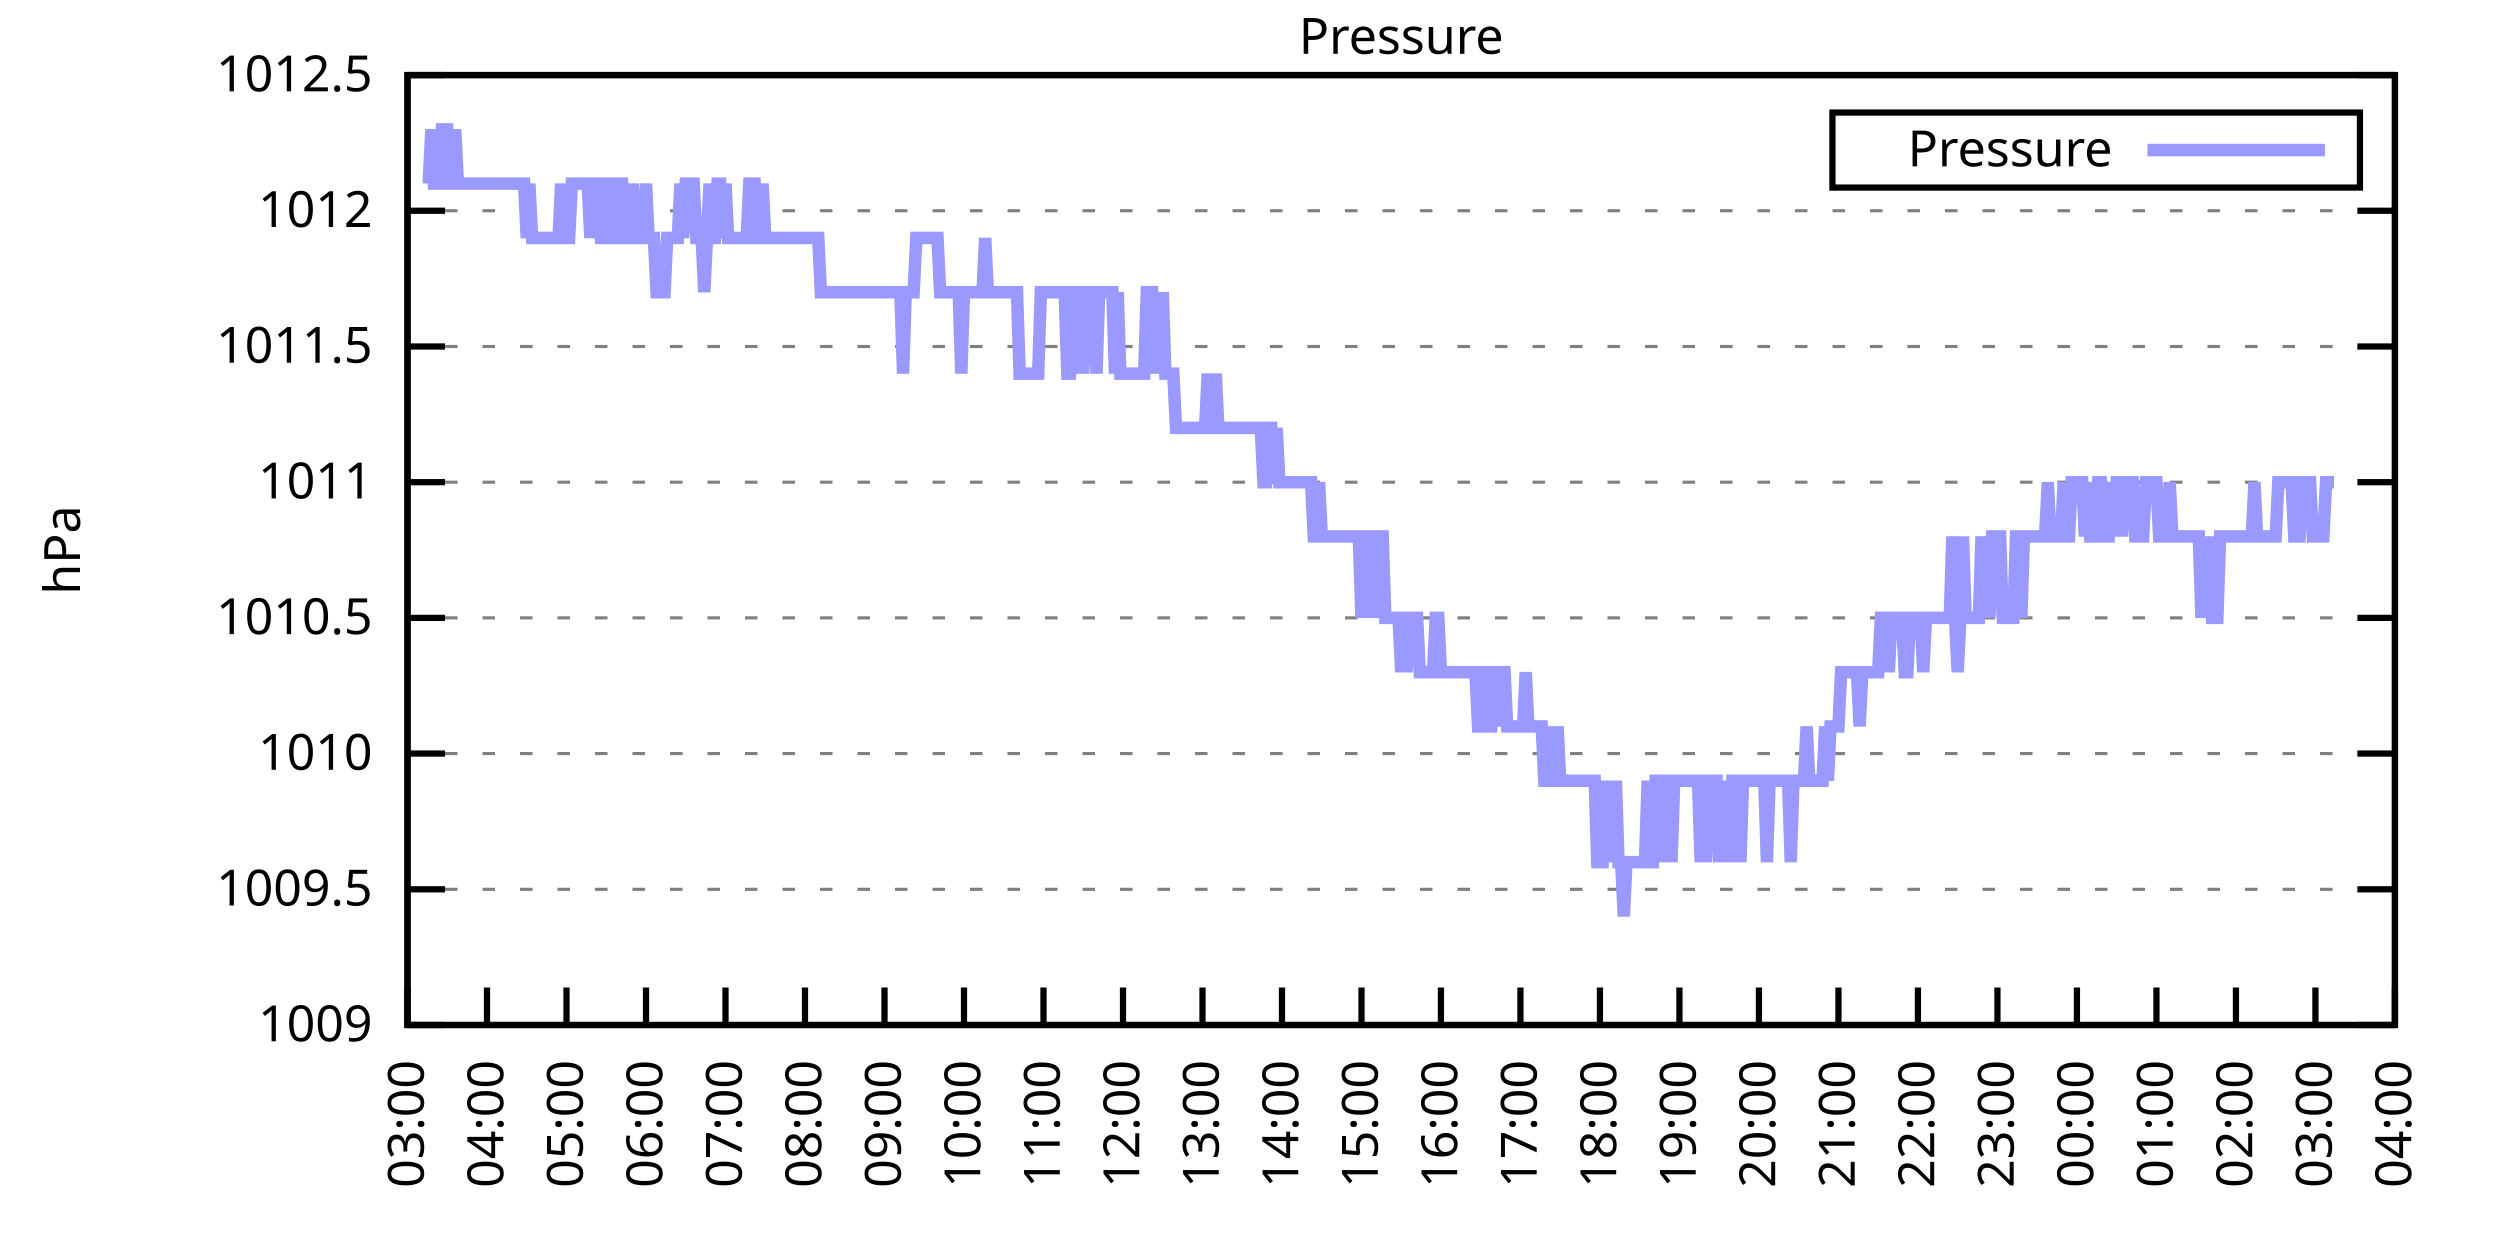
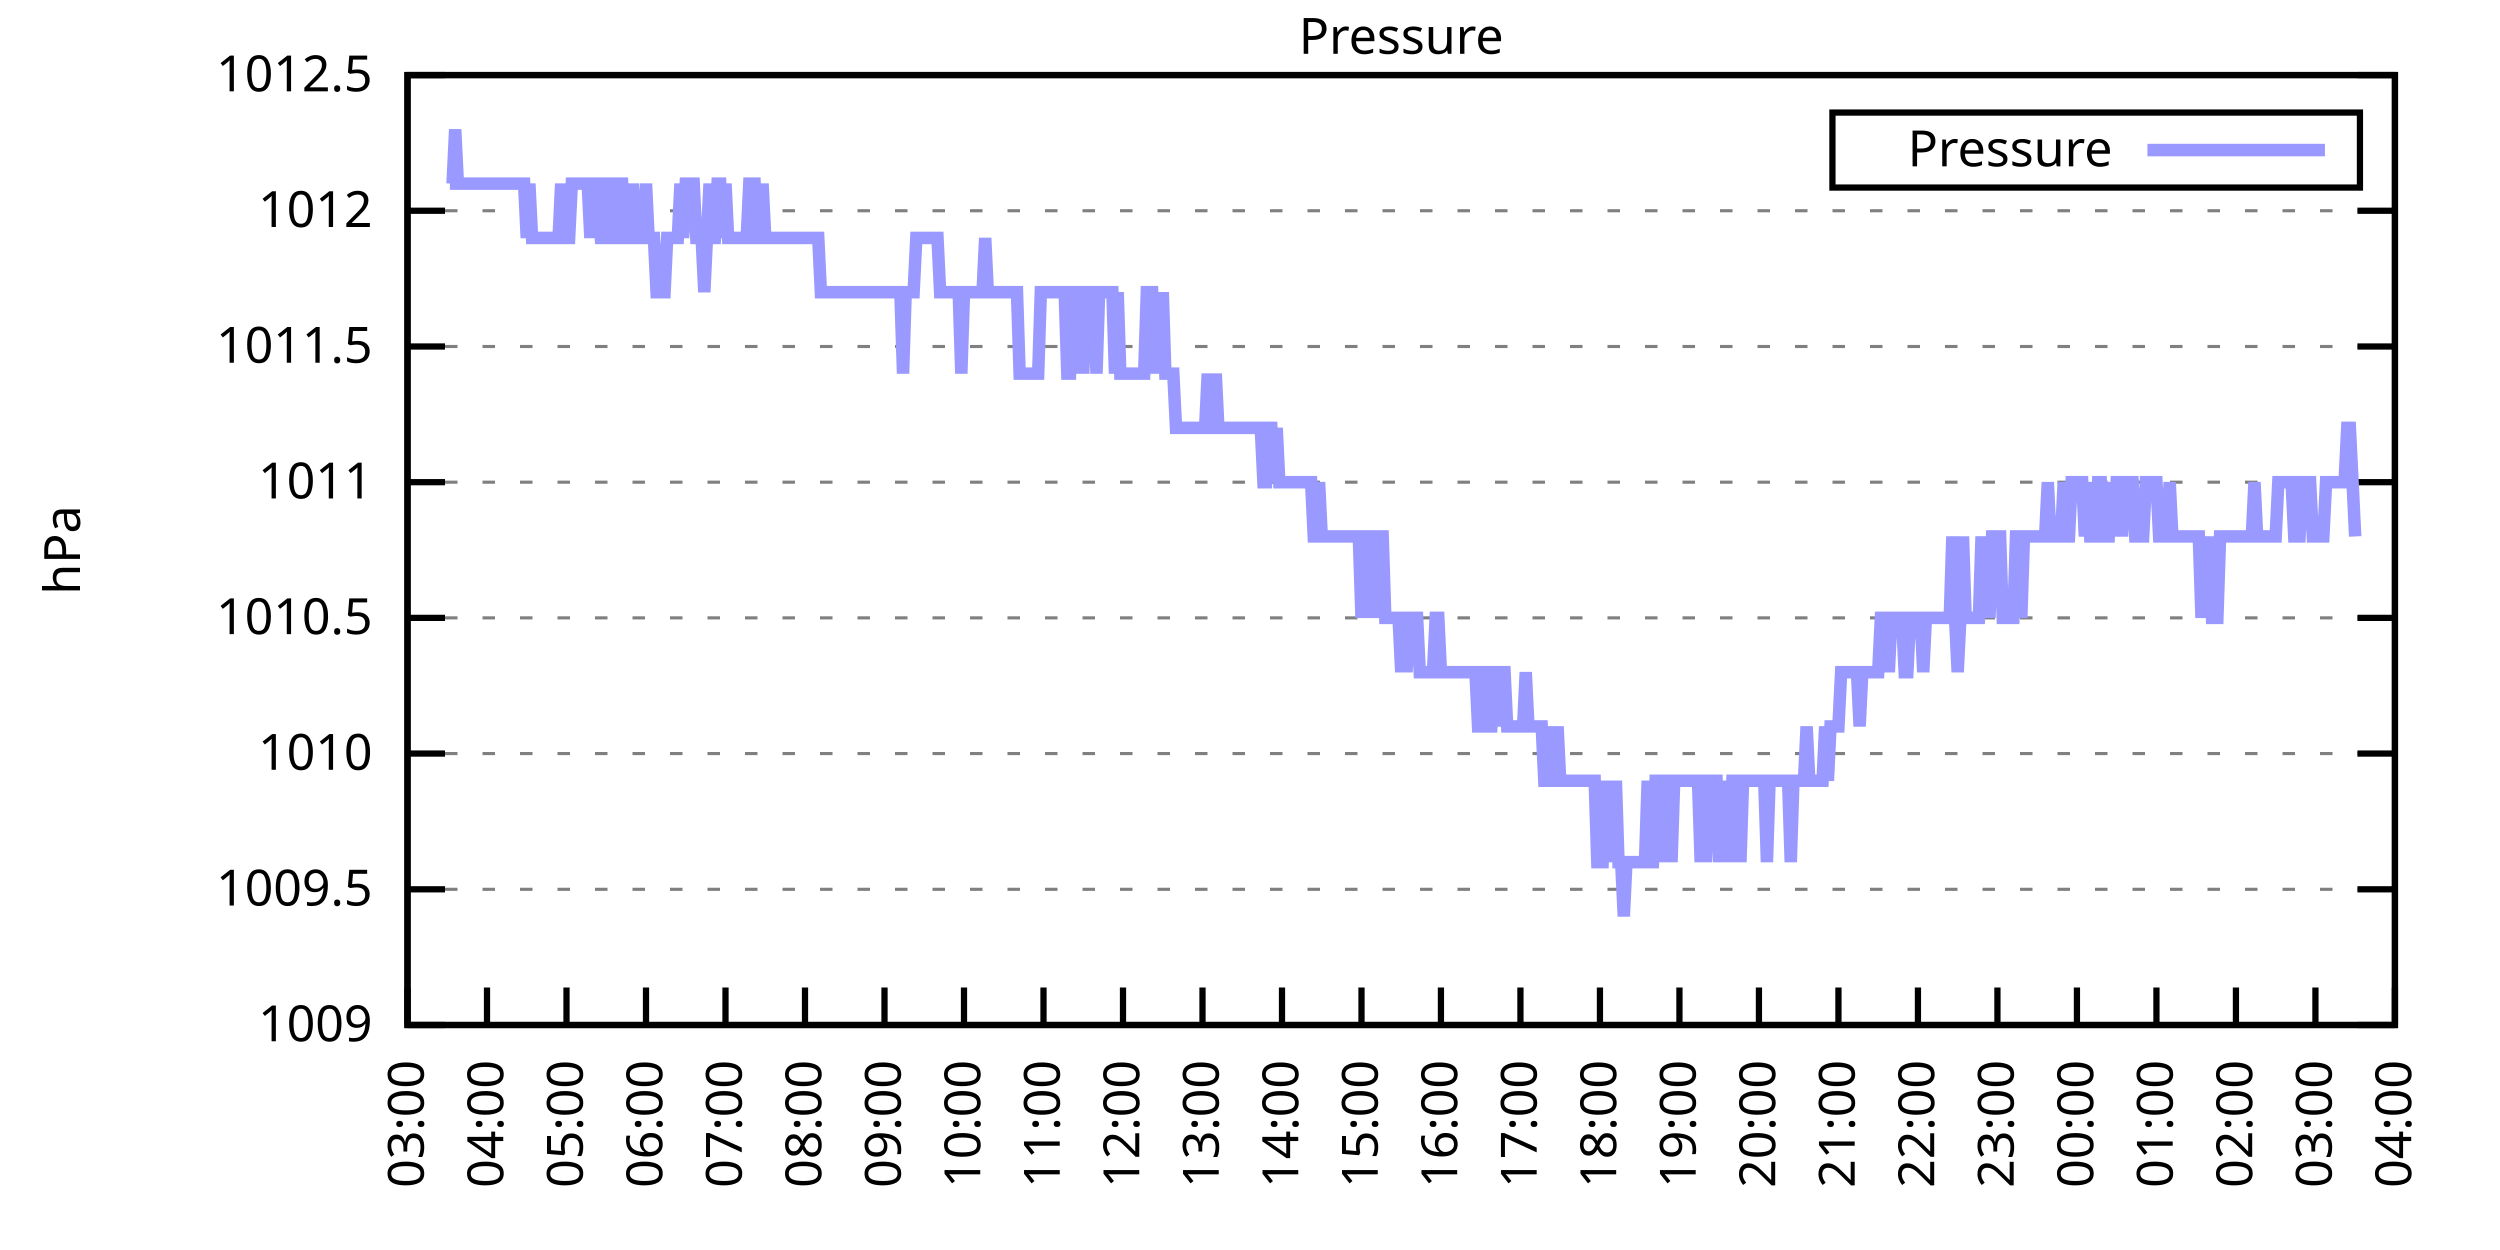
<svg xmlns="http://www.w3.org/2000/svg" xmlns:xlink="http://www.w3.org/1999/xlink" width="400" height="200" viewBox="0 0 400 200">
  <g id="gnuplot_canvas">
    <rect x="0" y="0" width="400" height="200" fill="none" />
    <defs>
      <circle id="gpDot" r="0.5" stroke-width="0.5" stroke="currentColor" />
      <path id="gpPt0" stroke-width="0.333" stroke="currentColor" d="M-1,0 h2 M0,-1 v2" />
      <path id="gpPt1" stroke-width="0.333" stroke="currentColor" d="M-1,-1 L1,1 M1,-1 L-1,1" />
      <path id="gpPt2" stroke-width="0.333" stroke="currentColor" d="M-1,0 L1,0 M0,-1 L0,1 M-1,-1 L1,1 M-1,1 L1,-1" />
      <rect id="gpPt3" stroke-width="0.333" stroke="currentColor" x="-1" y="-1" width="2" height="2" />
      <rect id="gpPt4" stroke-width="0.333" stroke="currentColor" fill="currentColor" x="-1" y="-1" width="2" height="2" />
      <circle id="gpPt5" stroke-width="0.333" stroke="currentColor" cx="0" cy="0" r="1" />
      <use xlink:href="#gpPt5" id="gpPt6" fill="currentColor" stroke="none" />
      <path id="gpPt7" stroke-width="0.333" stroke="currentColor" d="M0,-1.33 L-1.33,0.67 L1.33,0.67 z" />
      <use xlink:href="#gpPt7" id="gpPt8" fill="currentColor" stroke="none" />
      <use xlink:href="#gpPt7" id="gpPt9" stroke="currentColor" transform="rotate(180)" />
      <use xlink:href="#gpPt9" id="gpPt10" fill="currentColor" stroke="none" />
      <use xlink:href="#gpPt3" id="gpPt11" stroke="currentColor" transform="rotate(45)" />
      <use xlink:href="#gpPt11" id="gpPt12" fill="currentColor" stroke="none" />
      <path id="gpPt13" stroke-width="0.333" stroke="currentColor" d="M0,1.330 L1.265,0.411 L0.782,-1.067 L-0.782,-1.076 L-1.265,0.411 z" />
      <use xlink:href="#gpPt13" id="gpPt14" fill="currentColor" stroke="none" />
      <filter id="textbox" filterUnits="objectBoundingBox" x="0" y="0" height="1" width="1">
        <feFlood flood-color="white" flood-opacity="1" result="bgnd" />
        <feComposite in="SourceGraphic" in2="bgnd" operator="atop" />
      </filter>
      <filter id="greybox" filterUnits="objectBoundingBox" x="0" y="0" height="1" width="1">
        <feFlood flood-color="lightgrey" flood-opacity="1" result="grey" />
        <feComposite in="SourceGraphic" in2="grey" operator="atop" />
      </filter>
    </defs>
    <g fill="none" color="white" stroke="currentColor" stroke-width="1.00" stroke-linecap="butt" stroke-linejoin="miter">
</g>
    <g fill="none" color="black" stroke="currentColor" stroke-width="1.00" stroke-linecap="butt" stroke-linejoin="miter">
      <g stroke="none" shape-rendering="crispEdges">
        <polygon fill="rgb(255, 255, 255)" points="65.20,164.00 383.18,164.00 383.18,12.02 65.20,12.02 " />
      </g>
    </g>
    <g fill="none" color="black" stroke="currentColor" stroke-width="1.00" stroke-linecap="butt" stroke-linejoin="miter">
</g>
    <g fill="none" color="black" stroke="black" stroke-width="0.50" stroke-linecap="butt" stroke-linejoin="miter">
</g>
    <g fill="none" color="gray" stroke="currentColor" stroke-width="0.50" stroke-linecap="butt" stroke-linejoin="miter">
      <path stroke="gray" stroke-dasharray="2,4" class="gridline" d="M65.20,164.00 L383.19,164.00  " />
    </g>
    <g fill="none" color="gray" stroke="gray" stroke-width="1.00" stroke-linecap="butt" stroke-linejoin="miter">
</g>
    <g fill="none" color="black" stroke="currentColor" stroke-width="1.00" stroke-linecap="butt" stroke-linejoin="miter">
      <path stroke="black" d="M65.20,164.00 L71.20,164.00 M383.19,164.00 L377.19,164.00  " />
      <g transform="translate(59.60,166.60)" stroke="none" fill="black" font-family="Sans" font-size="8.00" text-anchor="end">
        <text>
          <tspan font-family="Sans"> 1009</tspan>
        </text>
      </g>
    </g>
    <g fill="none" color="black" stroke="currentColor" stroke-width="1.00" stroke-linecap="butt" stroke-linejoin="miter">
</g>
    <g fill="none" color="black" stroke="black" stroke-width="0.50" stroke-linecap="butt" stroke-linejoin="miter">
</g>
    <g fill="none" color="gray" stroke="currentColor" stroke-width="0.50" stroke-linecap="butt" stroke-linejoin="miter">
      <path stroke="gray" stroke-dasharray="2,4" class="gridline" d="M65.20,142.29 L383.19,142.29  " />
    </g>
    <g fill="none" color="gray" stroke="gray" stroke-width="1.00" stroke-linecap="butt" stroke-linejoin="miter">
</g>
    <g fill="none" color="black" stroke="currentColor" stroke-width="1.00" stroke-linecap="butt" stroke-linejoin="miter">
      <path stroke="black" d="M65.20,142.29 L71.20,142.29 M383.19,142.29 L377.19,142.29  " />
      <g transform="translate(59.60,144.89)" stroke="none" fill="black" font-family="Sans" font-size="8.00" text-anchor="end">
        <text>
          <tspan font-family="Sans"> 1009.5</tspan>
        </text>
      </g>
    </g>
    <g fill="none" color="black" stroke="currentColor" stroke-width="1.00" stroke-linecap="butt" stroke-linejoin="miter">
</g>
    <g fill="none" color="black" stroke="black" stroke-width="0.50" stroke-linecap="butt" stroke-linejoin="miter">
</g>
    <g fill="none" color="gray" stroke="currentColor" stroke-width="0.50" stroke-linecap="butt" stroke-linejoin="miter">
      <path stroke="gray" stroke-dasharray="2,4" class="gridline" d="M65.20,120.57 L383.19,120.57  " />
    </g>
    <g fill="none" color="gray" stroke="gray" stroke-width="1.00" stroke-linecap="butt" stroke-linejoin="miter">
</g>
    <g fill="none" color="black" stroke="currentColor" stroke-width="1.00" stroke-linecap="butt" stroke-linejoin="miter">
      <path stroke="black" d="M65.20,120.57 L71.20,120.57 M383.19,120.57 L377.19,120.57  " />
      <g transform="translate(59.60,123.17)" stroke="none" fill="black" font-family="Sans" font-size="8.00" text-anchor="end">
        <text>
          <tspan font-family="Sans"> 1010</tspan>
        </text>
      </g>
    </g>
    <g fill="none" color="black" stroke="currentColor" stroke-width="1.00" stroke-linecap="butt" stroke-linejoin="miter">
</g>
    <g fill="none" color="black" stroke="black" stroke-width="0.50" stroke-linecap="butt" stroke-linejoin="miter">
</g>
    <g fill="none" color="gray" stroke="currentColor" stroke-width="0.50" stroke-linecap="butt" stroke-linejoin="miter">
      <path stroke="gray" stroke-dasharray="2,4" class="gridline" d="M65.20,98.86 L383.19,98.86  " />
    </g>
    <g fill="none" color="gray" stroke="gray" stroke-width="1.00" stroke-linecap="butt" stroke-linejoin="miter">
</g>
    <g fill="none" color="black" stroke="currentColor" stroke-width="1.00" stroke-linecap="butt" stroke-linejoin="miter">
      <path stroke="black" d="M65.20,98.86 L71.20,98.86 M383.19,98.86 L377.19,98.86  " />
      <g transform="translate(59.60,101.46)" stroke="none" fill="black" font-family="Sans" font-size="8.00" text-anchor="end">
        <text>
          <tspan font-family="Sans"> 1010.5</tspan>
        </text>
      </g>
    </g>
    <g fill="none" color="black" stroke="currentColor" stroke-width="1.00" stroke-linecap="butt" stroke-linejoin="miter">
</g>
    <g fill="none" color="black" stroke="black" stroke-width="0.50" stroke-linecap="butt" stroke-linejoin="miter">
</g>
    <g fill="none" color="gray" stroke="currentColor" stroke-width="0.50" stroke-linecap="butt" stroke-linejoin="miter">
      <path stroke="gray" stroke-dasharray="2,4" class="gridline" d="M65.20,77.15 L383.19,77.15  " />
    </g>
    <g fill="none" color="gray" stroke="gray" stroke-width="1.00" stroke-linecap="butt" stroke-linejoin="miter">
</g>
    <g fill="none" color="black" stroke="currentColor" stroke-width="1.00" stroke-linecap="butt" stroke-linejoin="miter">
      <path stroke="black" d="M65.20,77.15 L71.20,77.15 M383.19,77.15 L377.19,77.15  " />
      <g transform="translate(59.60,79.75)" stroke="none" fill="black" font-family="Sans" font-size="8.00" text-anchor="end">
        <text>
          <tspan font-family="Sans"> 1011</tspan>
        </text>
      </g>
    </g>
    <g fill="none" color="black" stroke="currentColor" stroke-width="1.00" stroke-linecap="butt" stroke-linejoin="miter">
</g>
    <g fill="none" color="black" stroke="black" stroke-width="0.50" stroke-linecap="butt" stroke-linejoin="miter">
</g>
    <g fill="none" color="gray" stroke="currentColor" stroke-width="0.50" stroke-linecap="butt" stroke-linejoin="miter">
      <path stroke="gray" stroke-dasharray="2,4" class="gridline" d="M65.20,55.44 L383.19,55.44  " />
    </g>
    <g fill="none" color="gray" stroke="gray" stroke-width="1.00" stroke-linecap="butt" stroke-linejoin="miter">
</g>
    <g fill="none" color="black" stroke="currentColor" stroke-width="1.00" stroke-linecap="butt" stroke-linejoin="miter">
      <path stroke="black" d="M65.20,55.44 L71.20,55.44 M383.19,55.44 L377.19,55.44  " />
      <g transform="translate(59.60,58.04)" stroke="none" fill="black" font-family="Sans" font-size="8.00" text-anchor="end">
        <text>
          <tspan font-family="Sans"> 1011.5</tspan>
        </text>
      </g>
    </g>
    <g fill="none" color="black" stroke="currentColor" stroke-width="1.00" stroke-linecap="butt" stroke-linejoin="miter">
</g>
    <g fill="none" color="black" stroke="black" stroke-width="0.50" stroke-linecap="butt" stroke-linejoin="miter">
</g>
    <g fill="none" color="gray" stroke="currentColor" stroke-width="0.50" stroke-linecap="butt" stroke-linejoin="miter">
      <path stroke="gray" stroke-dasharray="2,4" class="gridline" d="M65.20,33.72 L383.19,33.72  " />
    </g>
    <g fill="none" color="gray" stroke="gray" stroke-width="1.00" stroke-linecap="butt" stroke-linejoin="miter">
</g>
    <g fill="none" color="black" stroke="currentColor" stroke-width="1.00" stroke-linecap="butt" stroke-linejoin="miter">
      <path stroke="black" d="M65.20,33.72 L71.20,33.72 M383.19,33.72 L377.19,33.72  " />
      <g transform="translate(59.60,36.32)" stroke="none" fill="black" font-family="Sans" font-size="8.00" text-anchor="end">
        <text>
          <tspan font-family="Sans"> 1012</tspan>
        </text>
      </g>
    </g>
    <g fill="none" color="black" stroke="currentColor" stroke-width="1.00" stroke-linecap="butt" stroke-linejoin="miter">
</g>
    <g fill="none" color="black" stroke="black" stroke-width="0.50" stroke-linecap="butt" stroke-linejoin="miter">
</g>
    <g fill="none" color="gray" stroke="currentColor" stroke-width="0.50" stroke-linecap="butt" stroke-linejoin="miter">
      <path stroke="gray" stroke-dasharray="2,4" class="gridline" d="M65.20,12.01 L383.19,12.01  " />
    </g>
    <g fill="none" color="gray" stroke="gray" stroke-width="1.00" stroke-linecap="butt" stroke-linejoin="miter">
</g>
    <g fill="none" color="black" stroke="currentColor" stroke-width="1.00" stroke-linecap="butt" stroke-linejoin="miter">
      <path stroke="black" d="M65.20,12.01 L71.20,12.01 M383.19,12.01 L377.19,12.01  " />
      <g transform="translate(59.60,14.61)" stroke="none" fill="black" font-family="Sans" font-size="8.00" text-anchor="end">
        <text>
          <tspan font-family="Sans"> 1012.5</tspan>
        </text>
      </g>
    </g>
    <g fill="none" color="black" stroke="currentColor" stroke-width="1.00" stroke-linecap="butt" stroke-linejoin="miter">
      <path stroke="black" d="M65.20,164.00 L65.20,158.00  " />
      <g transform="translate(67.80,169.60) rotate(270.00)" stroke="none" fill="black" font-family="Sans" font-size="8.00" text-anchor="end">
        <text>
          <tspan font-family="Sans">03:00</tspan>
        </text>
      </g>
    </g>
    <g fill="none" color="black" stroke="currentColor" stroke-width="1.00" stroke-linecap="butt" stroke-linejoin="miter">
      <path stroke="black" d="M77.92,164.00 L77.92,158.00  " />
      <g transform="translate(80.52,169.60) rotate(270.00)" stroke="none" fill="black" font-family="Sans" font-size="8.00" text-anchor="end">
        <text>
          <tspan font-family="Sans">04:00</tspan>
        </text>
      </g>
    </g>
    <g fill="none" color="black" stroke="currentColor" stroke-width="1.00" stroke-linecap="butt" stroke-linejoin="miter">
      <path stroke="black" d="M90.64,164.00 L90.64,158.00  " />
      <g transform="translate(93.24,169.60) rotate(270.00)" stroke="none" fill="black" font-family="Sans" font-size="8.00" text-anchor="end">
        <text>
          <tspan font-family="Sans">05:00</tspan>
        </text>
      </g>
    </g>
    <g fill="none" color="black" stroke="currentColor" stroke-width="1.00" stroke-linecap="butt" stroke-linejoin="miter">
      <path stroke="black" d="M103.36,164.00 L103.36,158.00  " />
      <g transform="translate(105.96,169.60) rotate(270.00)" stroke="none" fill="black" font-family="Sans" font-size="8.00" text-anchor="end">
        <text>
          <tspan font-family="Sans">06:00</tspan>
        </text>
      </g>
    </g>
    <g fill="none" color="black" stroke="currentColor" stroke-width="1.00" stroke-linecap="butt" stroke-linejoin="miter">
      <path stroke="black" d="M116.08,164.00 L116.08,158.00  " />
      <g transform="translate(118.68,169.60) rotate(270.00)" stroke="none" fill="black" font-family="Sans" font-size="8.00" text-anchor="end">
        <text>
          <tspan font-family="Sans">07:00</tspan>
        </text>
      </g>
    </g>
    <g fill="none" color="black" stroke="currentColor" stroke-width="1.00" stroke-linecap="butt" stroke-linejoin="miter">
      <path stroke="black" d="M128.80,164.00 L128.80,158.00  " />
      <g transform="translate(131.40,169.60) rotate(270.00)" stroke="none" fill="black" font-family="Sans" font-size="8.00" text-anchor="end">
        <text>
          <tspan font-family="Sans">08:00</tspan>
        </text>
      </g>
    </g>
    <g fill="none" color="black" stroke="currentColor" stroke-width="1.00" stroke-linecap="butt" stroke-linejoin="miter">
      <path stroke="black" d="M141.52,164.00 L141.52,158.00  " />
      <g transform="translate(144.12,169.60) rotate(270.00)" stroke="none" fill="black" font-family="Sans" font-size="8.00" text-anchor="end">
        <text>
          <tspan font-family="Sans">09:00</tspan>
        </text>
      </g>
    </g>
    <g fill="none" color="black" stroke="currentColor" stroke-width="1.00" stroke-linecap="butt" stroke-linejoin="miter">
      <path stroke="black" d="M154.24,164.00 L154.24,158.00  " />
      <g transform="translate(156.84,169.60) rotate(270.00)" stroke="none" fill="black" font-family="Sans" font-size="8.00" text-anchor="end">
        <text>
          <tspan font-family="Sans">10:00</tspan>
        </text>
      </g>
    </g>
    <g fill="none" color="black" stroke="currentColor" stroke-width="1.00" stroke-linecap="butt" stroke-linejoin="miter">
      <path stroke="black" d="M166.96,164.00 L166.96,158.00  " />
      <g transform="translate(169.56,169.60) rotate(270.00)" stroke="none" fill="black" font-family="Sans" font-size="8.00" text-anchor="end">
        <text>
          <tspan font-family="Sans">11:00</tspan>
        </text>
      </g>
    </g>
    <g fill="none" color="black" stroke="currentColor" stroke-width="1.00" stroke-linecap="butt" stroke-linejoin="miter">
      <path stroke="black" d="M179.68,164.00 L179.68,158.00  " />
      <g transform="translate(182.28,169.60) rotate(270.00)" stroke="none" fill="black" font-family="Sans" font-size="8.00" text-anchor="end">
        <text>
          <tspan font-family="Sans">12:00</tspan>
        </text>
      </g>
    </g>
    <g fill="none" color="black" stroke="currentColor" stroke-width="1.00" stroke-linecap="butt" stroke-linejoin="miter">
      <path stroke="black" d="M192.40,164.00 L192.40,158.00  " />
      <g transform="translate(195.00,169.60) rotate(270.00)" stroke="none" fill="black" font-family="Sans" font-size="8.00" text-anchor="end">
        <text>
          <tspan font-family="Sans">13:00</tspan>
        </text>
      </g>
    </g>
    <g fill="none" color="black" stroke="currentColor" stroke-width="1.00" stroke-linecap="butt" stroke-linejoin="miter">
      <path stroke="black" d="M205.12,164.00 L205.12,158.00  " />
      <g transform="translate(207.72,169.60) rotate(270.00)" stroke="none" fill="black" font-family="Sans" font-size="8.00" text-anchor="end">
        <text>
          <tspan font-family="Sans">14:00</tspan>
        </text>
      </g>
    </g>
    <g fill="none" color="black" stroke="currentColor" stroke-width="1.00" stroke-linecap="butt" stroke-linejoin="miter">
      <path stroke="black" d="M217.84,164.00 L217.84,158.00  " />
      <g transform="translate(220.44,169.60) rotate(270.00)" stroke="none" fill="black" font-family="Sans" font-size="8.00" text-anchor="end">
        <text>
          <tspan font-family="Sans">15:00</tspan>
        </text>
      </g>
    </g>
    <g fill="none" color="black" stroke="currentColor" stroke-width="1.00" stroke-linecap="butt" stroke-linejoin="miter">
      <path stroke="black" d="M230.55,164.00 L230.55,158.00  " />
      <g transform="translate(233.15,169.60) rotate(270.00)" stroke="none" fill="black" font-family="Sans" font-size="8.00" text-anchor="end">
        <text>
          <tspan font-family="Sans">16:00</tspan>
        </text>
      </g>
    </g>
    <g fill="none" color="black" stroke="currentColor" stroke-width="1.00" stroke-linecap="butt" stroke-linejoin="miter">
      <path stroke="black" d="M243.27,164.00 L243.27,158.00  " />
      <g transform="translate(245.87,169.60) rotate(270.00)" stroke="none" fill="black" font-family="Sans" font-size="8.00" text-anchor="end">
        <text>
          <tspan font-family="Sans">17:00</tspan>
        </text>
      </g>
    </g>
    <g fill="none" color="black" stroke="currentColor" stroke-width="1.00" stroke-linecap="butt" stroke-linejoin="miter">
      <path stroke="black" d="M255.99,164.00 L255.99,158.00  " />
      <g transform="translate(258.59,169.60) rotate(270.00)" stroke="none" fill="black" font-family="Sans" font-size="8.00" text-anchor="end">
        <text>
          <tspan font-family="Sans">18:00</tspan>
        </text>
      </g>
    </g>
    <g fill="none" color="black" stroke="currentColor" stroke-width="1.00" stroke-linecap="butt" stroke-linejoin="miter">
      <path stroke="black" d="M268.71,164.00 L268.71,158.00  " />
      <g transform="translate(271.31,169.60) rotate(270.00)" stroke="none" fill="black" font-family="Sans" font-size="8.00" text-anchor="end">
        <text>
          <tspan font-family="Sans">19:00</tspan>
        </text>
      </g>
    </g>
    <g fill="none" color="black" stroke="currentColor" stroke-width="1.00" stroke-linecap="butt" stroke-linejoin="miter">
      <path stroke="black" d="M281.43,164.00 L281.43,158.00  " />
      <g transform="translate(284.03,169.60) rotate(270.00)" stroke="none" fill="black" font-family="Sans" font-size="8.00" text-anchor="end">
        <text>
          <tspan font-family="Sans">20:00</tspan>
        </text>
      </g>
    </g>
    <g fill="none" color="black" stroke="currentColor" stroke-width="1.00" stroke-linecap="butt" stroke-linejoin="miter">
      <path stroke="black" d="M294.15,164.00 L294.15,158.00  " />
      <g transform="translate(296.75,169.60) rotate(270.00)" stroke="none" fill="black" font-family="Sans" font-size="8.00" text-anchor="end">
        <text>
          <tspan font-family="Sans">21:00</tspan>
        </text>
      </g>
    </g>
    <g fill="none" color="black" stroke="currentColor" stroke-width="1.00" stroke-linecap="butt" stroke-linejoin="miter">
      <path stroke="black" d="M306.87,164.00 L306.87,158.00  " />
      <g transform="translate(309.47,169.60) rotate(270.00)" stroke="none" fill="black" font-family="Sans" font-size="8.00" text-anchor="end">
        <text>
          <tspan font-family="Sans">22:00</tspan>
        </text>
      </g>
    </g>
    <g fill="none" color="black" stroke="currentColor" stroke-width="1.00" stroke-linecap="butt" stroke-linejoin="miter">
      <path stroke="black" d="M319.59,164.00 L319.59,158.00  " />
      <g transform="translate(322.19,169.60) rotate(270.00)" stroke="none" fill="black" font-family="Sans" font-size="8.00" text-anchor="end">
        <text>
          <tspan font-family="Sans">23:00</tspan>
        </text>
      </g>
    </g>
    <g fill="none" color="black" stroke="currentColor" stroke-width="1.00" stroke-linecap="butt" stroke-linejoin="miter">
      <path stroke="black" d="M332.31,164.00 L332.31,158.00  " />
      <g transform="translate(334.91,169.60) rotate(270.00)" stroke="none" fill="black" font-family="Sans" font-size="8.00" text-anchor="end">
        <text>
          <tspan font-family="Sans">00:00</tspan>
        </text>
      </g>
    </g>
    <g fill="none" color="black" stroke="currentColor" stroke-width="1.00" stroke-linecap="butt" stroke-linejoin="miter">
      <path stroke="black" d="M345.03,164.00 L345.03,158.00  " />
      <g transform="translate(347.63,169.60) rotate(270.00)" stroke="none" fill="black" font-family="Sans" font-size="8.00" text-anchor="end">
        <text>
          <tspan font-family="Sans">01:00</tspan>
        </text>
      </g>
    </g>
    <g fill="none" color="black" stroke="currentColor" stroke-width="1.00" stroke-linecap="butt" stroke-linejoin="miter">
      <path stroke="black" d="M357.75,164.00 L357.75,158.00  " />
      <g transform="translate(360.35,169.60) rotate(270.00)" stroke="none" fill="black" font-family="Sans" font-size="8.00" text-anchor="end">
        <text>
          <tspan font-family="Sans">02:00</tspan>
        </text>
      </g>
    </g>
    <g fill="none" color="black" stroke="currentColor" stroke-width="1.00" stroke-linecap="butt" stroke-linejoin="miter">
      <path stroke="black" d="M370.47,164.00 L370.47,158.00  " />
      <g transform="translate(373.07,169.60) rotate(270.00)" stroke="none" fill="black" font-family="Sans" font-size="8.00" text-anchor="end">
        <text>
          <tspan font-family="Sans">03:00</tspan>
        </text>
      </g>
    </g>
    <g fill="none" color="black" stroke="currentColor" stroke-width="1.00" stroke-linecap="butt" stroke-linejoin="miter">
      <path stroke="black" d="M383.19,164.00 L383.19,158.00  " />
      <g transform="translate(385.79,169.60) rotate(270.00)" stroke="none" fill="black" font-family="Sans" font-size="8.00" text-anchor="end">
        <text>
          <tspan font-family="Sans">04:00</tspan>
        </text>
      </g>
    </g>
    <g fill="none" color="black" stroke="currentColor" stroke-width="1.00" stroke-linecap="butt" stroke-linejoin="miter">
</g>
    <g fill="none" color="black" stroke="currentColor" stroke-width="1.00" stroke-linecap="butt" stroke-linejoin="miter">
      <path stroke="black" d="M65.20,12.01 L65.20,164.00 L383.19,164.00 L383.19,12.01 L65.20,12.01 Z  " />
    </g>
    <g fill="none" color="black" stroke="currentColor" stroke-width="1.00" stroke-linecap="butt" stroke-linejoin="miter">
</g>
    <g fill="none" color="black" stroke="currentColor" stroke-width="1.00" stroke-linecap="butt" stroke-linejoin="miter">
      <path stroke="black" d="M293.19,30.01 L293.19,18.01 L377.59,18.01 L377.59,30.01 L293.19,30.01 Z  " />
    </g>
    <g id="Pressure_plot_1">
      <g fill="none" color="white" stroke="black" stroke-width="2.00" stroke-linecap="butt" stroke-linejoin="miter">
</g>
      <g fill="none" color="black" stroke="currentColor" stroke-width="2.00" stroke-linecap="butt" stroke-linejoin="miter">
        <g transform="translate(337.99,26.61)" stroke="none" fill="black" font-family="Sans" font-size="8.00" text-anchor="end">
          <text>
            <tspan font-family="Sans">Pressure</tspan>
          </text>
        </g>
      </g>
      <g fill="none" color="black" stroke="currentColor" stroke-width="2.00" stroke-linecap="butt" stroke-linejoin="miter">
-         <path stroke="rgb(153, 153, 255)" d="M343.59,24.01 L371.99,24.01 M68.59,29.38 L69.02,20.70 L69.44,29.38 L69.86,29.38 L70.29,29.38 L70.71,20.70   L71.14,20.70 L71.56,20.70 L71.98,29.38 L72.41,29.38 L72.83,20.70 L73.26,29.38 L73.68,29.38 L74.10,29.38   L74.53,29.38 L74.95,29.38 L75.38,29.38 L75.80,29.38 L76.22,29.38 L76.65,29.38 L77.07,29.38 L77.50,29.38   L77.92,29.38 L78.34,29.38 L78.77,29.38 L79.19,29.38 L79.62,29.38 L80.04,29.38 L80.46,29.38 L80.89,29.38   L81.31,29.38 L81.74,29.38 L82.16,29.38 L82.58,29.38 L83.01,29.38 L83.43,29.38 L83.86,29.38 L84.28,38.07   L84.70,29.38 L85.13,38.07 L85.55,38.07 L85.98,38.07 L86.40,38.07 L86.82,38.07 L87.25,38.07 L87.67,38.07   L88.10,38.07 L88.52,38.07 L88.94,38.07 L89.37,38.07 L89.79,29.38 L90.22,38.07 L90.64,38.07 L91.06,38.07   L91.49,29.38 L91.91,29.38 L92.34,29.38 L92.76,29.38 L93.18,29.38 L93.61,29.38 L94.03,29.38 L94.46,38.07   L94.88,29.38 L95.30,29.38 L95.73,29.38 L96.15,38.07 L96.58,38.07 L97.00,38.07 L97.42,29.38 L97.85,29.38   L98.27,38.07 L98.69,38.07 L99.12,29.38 L99.54,29.38 L99.97,38.07 L100.39,38.07 L100.81,38.07 L101.24,29.38   L101.66,38.07 L102.09,38.07 L102.51,38.07 L102.93,38.07 L103.36,29.38 L103.78,38.07 L104.21,38.07 L104.63,38.07   L105.05,46.75 L105.48,46.75 L105.90,46.75 L106.33,46.75 L106.75,38.07 L107.17,38.07 L107.60,38.07 L108.02,38.07   L108.45,38.07 L108.87,29.38 L109.29,38.07 L109.72,29.38 L110.14,29.38 L110.57,29.38 L110.99,29.38 L111.41,38.07   L111.84,38.07 L112.26,38.07 L112.69,46.75 L113.11,38.07 L113.53,29.38 L113.96,38.07 L114.38,38.07 L114.81,29.38   L115.23,29.38 L115.65,38.07 L116.08,29.38 L116.50,38.07 L116.93,38.07 L117.35,38.07 L117.77,38.07 L118.20,38.07   L118.62,38.07 L119.05,38.07 L119.47,38.07 L119.89,29.38 L120.32,29.38 L120.74,29.38 L121.17,38.07 L121.59,38.07   L122.01,29.38 L122.44,38.07 L122.86,38.07 L123.29,38.07 L123.71,38.07 L124.13,38.07 L124.56,38.07 L124.98,38.07   L125.41,38.07 L125.83,38.07 L126.25,38.07 L126.68,38.07 L127.10,38.07 L127.53,38.07 L127.95,38.07 L128.37,38.07   L128.80,38.07 L129.22,38.07 L129.65,38.07 L130.07,38.07 L130.49,38.07 L130.92,38.07 L131.34,46.75 L131.77,46.75   L132.19,46.75 L132.61,46.75 L133.04,46.75 L133.46,46.75 L133.89,46.75 L134.31,46.75 L134.73,46.75 L135.16,46.75   L135.58,46.75 L136.01,46.75 L136.43,46.75 L136.85,46.75 L137.28,46.75 L137.70,46.75 L138.13,46.75 L138.55,46.75   L138.97,46.75 L139.40,46.75 L139.82,46.75 L140.25,46.75 L140.67,46.75 L141.09,46.75 L141.52,46.75 L141.94,46.75   L142.37,46.75 L142.79,46.75 L143.21,46.75 L143.64,46.75 L144.06,46.75 L144.49,59.78 L144.91,46.75 L145.33,46.75   L145.76,46.75 L146.18,46.75 L146.61,38.07 L147.03,38.07 L147.45,38.07 L147.88,38.07 L148.30,38.07 L148.73,38.07   L149.15,38.07 L149.57,38.07 L150.00,38.07 L150.42,46.75 L150.85,46.75 L151.27,46.75 L151.69,46.75 L152.12,46.75   L152.54,46.75 L152.97,46.75 L153.39,46.75 L153.81,59.78 L154.24,46.75 L154.66,46.75 L155.09,46.75 L155.51,46.75   L155.93,46.75 L156.36,46.75 L156.78,46.75 L157.21,46.75 L157.63,38.07 L158.05,46.75 L158.48,46.75 L158.90,46.75   L159.33,46.75 L159.75,46.75 L160.17,46.75 L160.60,46.75 L161.02,46.75 L161.44,46.75 L161.87,46.75 L162.29,46.75   L162.72,46.75 L163.14,59.78 L163.56,59.78 L163.99,59.78 L164.41,59.78 L164.84,59.78 L165.26,59.78 L165.68,59.78   L166.11,59.78 L166.53,46.75 L166.96,46.75 L167.38,46.75 L167.80,46.75 L168.23,46.75 L168.65,46.75 L169.08,46.75   L169.50,46.75 L169.92,46.75 L170.35,46.75 L170.77,59.78 L171.20,59.78 L171.62,46.75 L172.04,46.75 L172.47,59.78   L172.89,46.75 L173.32,59.78 L173.74,46.75 L174.16,46.75 L174.59,46.75 L175.01,46.75 L175.44,59.78 L175.86,46.75   L176.28,46.75 L176.71,46.75 L177.13,46.75 L177.56,46.75 L177.98,46.75 L178.40,59.78 L178.83,46.75 L179.25,59.78   L179.68,59.78 L180.10,59.78 L180.52,59.78 L180.95,59.78 L181.37,59.78 L181.80,59.78 L182.22,59.78 L182.64,59.78   L183.07,59.78 L183.49,46.75 L183.92,46.75 L184.34,46.75 L184.76,59.78 L185.19,46.75 L185.61,59.78 L186.04,46.75   L186.46,59.78 L186.88,59.78 L187.31,59.78 L187.73,59.78 L188.16,68.46 L188.58,68.46 L189.00,68.46 L189.43,68.46   L189.85,68.46 L190.28,68.46 L190.70,68.46 L191.12,68.46 L191.55,68.46 L191.97,68.46 L192.40,68.46 L192.82,68.46   L193.24,59.78 L193.67,68.46 L194.09,68.46 L194.52,59.78 L194.94,68.46 L195.36,68.46 L195.79,68.46 L196.21,68.46   L196.64,68.46 L197.06,68.46 L197.48,68.46 L197.91,68.46 L198.33,68.46 L198.76,68.46 L199.18,68.46 L199.60,68.46   L200.03,68.46 L200.45,68.46 L200.88,68.46 L201.30,68.46 L201.72,68.46 L202.15,77.15 L202.57,77.15 L203.00,68.46   L203.42,68.46 L203.84,77.15 L204.27,68.46 L204.69,77.15 L205.12,77.15 L205.54,77.15 L205.96,77.15 L206.39,77.15   L206.81,77.15 L207.24,77.15 L207.66,77.15 L208.08,77.15 L208.51,77.15 L208.93,77.15 L209.36,77.15 L209.78,77.15   L210.20,85.83 L210.63,85.83 L211.05,77.15 L211.48,85.83 L211.90,85.83 L212.32,85.83 L212.75,85.83 L213.17,85.83   L213.60,85.83 L214.02,85.83 L214.44,85.83 L214.87,85.83 L215.29,85.83 L215.72,85.83 L216.14,85.83 L216.56,85.83   L216.99,85.83 L217.41,85.83 L217.84,98.86 L218.26,85.83 L218.68,98.86 L219.11,85.83 L219.53,85.83 L219.96,98.86   L220.38,85.83 L220.80,85.83 L221.23,85.83 L221.65,98.86 L222.08,98.86 L222.50,98.86 L222.92,98.86 L223.35,98.86   L223.77,98.86 L224.20,107.55 L224.62,98.86 L225.04,107.55 L225.47,98.86 L225.89,98.86 L226.31,98.86 L226.74,98.86   L227.16,107.55 L227.59,107.55 L228.01,107.55 L228.43,107.55 L228.86,107.55 L229.28,107.55 L229.71,98.86 L230.13,98.86   L230.55,107.55 L230.98,107.55 L231.40,107.55 L231.83,107.55 L232.25,107.55 L232.67,107.55 L233.10,107.55 L233.52,107.55   L233.95,107.55 L234.37,107.55 L234.79,107.55 L235.22,107.55 L235.64,107.55 L236.07,107.55 L236.49,116.23 L236.91,116.23   L237.34,107.55 L237.76,107.55 L238.19,116.23 L238.61,116.23 L239.03,107.55 L239.46,107.55 L239.88,116.23 L240.31,107.55   L240.73,107.55 L241.15,116.23 L241.58,116.23 L242.00,116.23 L242.43,116.23 L242.85,116.23 L243.27,116.23 L243.70,116.23   L244.12,107.55 L244.55,116.23 L244.97,116.23 L245.39,116.23 L245.82,116.23 L246.24,116.23 L246.67,116.23 L247.09,124.92   L247.51,124.92 L247.94,116.23 L248.36,124.92 L248.79,124.92 L249.21,116.23 L249.63,124.92 L250.06,124.92 L250.48,124.92   L250.91,124.92 L251.33,124.92 L251.75,124.92 L252.18,124.92 L252.60,124.92 L253.03,124.92 L253.45,124.92 L253.87,124.92   L254.30,124.92 L254.72,124.92 L255.15,124.92 L255.57,137.94 L255.99,137.94 L256.42,137.94 L256.84,124.92 L257.27,137.94   L257.69,124.92 L258.11,137.94 L258.54,124.92 L258.96,137.94 L259.39,137.94 L259.81,146.63 L260.23,137.94 L260.66,137.94   L261.08,137.94 L261.51,137.94 L261.93,137.94 L262.35,137.94 L262.78,137.94 L263.20,137.94 L263.63,124.92 L264.05,137.94   L264.47,137.94 L264.90,124.92 L265.32,124.92 L265.75,124.92 L266.17,137.94 L266.59,124.92 L267.02,124.92 L267.44,137.94   L267.87,124.92 L268.29,124.92 L268.71,124.92 L269.14,124.92 L269.56,124.92 L269.99,124.92 L270.41,124.92 L270.83,124.92   L271.26,124.92 L271.68,124.92 L272.11,137.94 L272.53,124.92 L272.95,137.94 L273.38,124.92 L273.80,124.92 L274.23,124.92   L274.65,124.92 L275.07,137.94 L275.50,124.92 L275.92,137.94 L276.35,124.92 L276.77,137.94 L277.19,124.92 L277.62,124.92   L278.04,124.92 L278.47,137.94 L278.89,124.92 L279.31,124.92 L279.74,124.92 L280.16,124.92 L280.59,124.92 L281.01,124.92   L281.43,124.92 L281.86,124.92 L282.28,124.92 L282.71,137.94 L283.13,124.92 L283.55,124.92 L283.98,124.92 L284.40,124.92   L284.83,124.92 L285.25,124.92 L285.67,124.92 L286.10,124.92 L286.52,137.94 L286.95,124.92 L287.37,124.92 L287.79,124.92   L288.22,124.92 L288.64,124.92 L289.06,116.23 L289.49,124.92 L289.91,124.92 L290.34,124.92 L290.76,124.92 L291.18,124.92   L291.61,124.92 L292.03,116.23 L292.46,124.92 L292.88,116.23 L293.30,116.23 L293.73,116.23 L294.15,116.23 L294.58,107.55   L295.00,107.55 L295.42,107.55 L295.85,107.55 L296.27,107.55 L296.70,107.55 L297.12,107.55 L297.54,116.23 L297.97,107.55   L298.39,107.55 L298.82,107.55 L299.24,107.55 L299.66,107.55 L300.09,107.55 L300.51,107.55 L300.94,98.86 L301.36,98.86   L301.78,98.86 L302.21,107.55 L302.63,98.86 L303.06,98.86 L303.48,98.86 L303.90,98.86 L304.33,98.86 L304.75,107.55   L305.18,107.55 L305.60,98.86 L306.02,98.86 L306.45,98.86 L306.87,98.86 L307.30,98.86 L307.72,107.55 L308.14,98.86   L308.57,98.86 L308.99,98.86 L309.42,98.86 L309.84,98.86 L310.26,98.86 L310.69,98.86 L311.11,98.86 L311.54,98.86   L311.96,98.86 L312.38,85.83 L312.81,98.86 L313.23,107.55 L313.66,98.86 L314.08,85.83 L314.50,98.86 L314.93,98.86   L315.35,98.86 L315.78,98.86 L316.20,98.86 L316.62,98.86 L317.05,85.83 L317.47,98.86 L317.90,85.83 L318.32,98.86   L318.74,85.83 L319.17,85.83 L319.59,85.83 L320.02,85.83 L320.44,98.86 L320.86,98.86 L321.29,98.86 L321.71,98.86   L322.14,98.86 L322.56,85.83 L322.98,85.83 L323.41,98.86 L323.83,85.83 L324.26,85.83 L324.68,85.83 L325.10,85.83   L325.53,85.83 L325.95,85.83 L326.38,85.83 L326.80,85.83 L327.22,85.83 L327.65,77.15 L328.07,85.83 L328.50,85.83   L328.92,85.83 L329.34,85.83 L329.77,85.83 L330.19,77.15 L330.62,85.83 L331.04,85.83 L331.46,77.15 L331.89,77.15   L332.31,77.15 L332.74,77.15 L333.16,77.15 L333.58,85.83 L334.01,77.15 L334.43,85.83 L334.86,85.83 L335.28,85.83   L335.70,77.15 L336.13,77.15 L336.55,85.83 L336.98,85.83 L337.40,85.83 L337.82,77.15 L338.25,85.83 L338.67,77.15   L339.10,77.15 L339.52,85.83 L339.94,77.15 L340.37,77.15 L340.79,77.15 L341.22,77.15 L341.64,85.83 L342.06,85.83   L342.49,85.83 L342.91,85.83 L343.34,77.15 L343.76,77.15 L344.18,77.15 L344.61,77.15 L345.03,77.15 L345.46,85.83   L345.88,85.83 L346.30,85.83 L346.73,85.83 L347.15,77.15 L347.58,85.83 L348.00,85.83 L348.42,85.83 L348.85,85.83   L349.27,85.83 L349.70,85.83 L350.12,85.83 L350.54,85.83 L350.97,85.83 L351.39,85.83 L351.81,85.83 L352.24,98.86   L352.66,85.83 L353.09,98.86 L353.51,85.83 L353.93,98.86 L354.36,98.86 L354.78,98.86 L355.21,85.83 L355.63,85.83   L356.05,85.83 L356.48,85.83 L356.90,85.83 L357.33,85.83 L357.75,85.83 L358.17,85.83 L358.60,85.83 L359.02,85.83   L359.45,85.83 L359.87,85.83 L360.29,85.83 L360.72,77.15 L361.14,85.83 L361.57,85.83 L361.99,85.83 L362.41,85.83   L362.84,85.83 L363.26,85.83 L363.69,85.83 L364.11,85.83 L364.53,77.15 L364.96,77.15 L365.38,77.15 L365.81,77.15   L366.23,77.15 L366.65,77.15 L367.08,85.83 L367.50,85.83 L367.93,85.83 L368.35,77.15 L368.77,77.15 L369.20,77.15   L369.62,77.15 L370.05,85.83 L370.47,85.83 L370.89,85.83 L371.32,85.83 L371.74,85.83 L372.17,77.15 L372.59,77.15   L373.01,77.15 L373.44,77.15  " />
+         <path stroke="rgb(153, 153, 255)" d="M343.59,24.01 L371.99,24.01 M71.98,29.38 L72.41,29.38 L72.83,20.70 L73.26,29.38 L73.68,29.38 L74.10,29.38   L74.53,29.38 L74.95,29.38 L75.38,29.38 L75.80,29.38 L76.22,29.38 L76.65,29.38 L77.07,29.38 L77.50,29.38   L77.92,29.38 L78.34,29.38 L78.77,29.38 L79.19,29.38 L79.62,29.38 L80.04,29.38 L80.46,29.38 L80.89,29.38   L81.31,29.38 L81.74,29.38 L82.16,29.38 L82.58,29.38 L83.01,29.38 L83.43,29.38 L83.86,29.38 L84.28,38.07   L84.70,29.38 L85.13,38.07 L85.55,38.07 L85.98,38.07 L86.40,38.07 L86.82,38.07 L87.25,38.07 L87.67,38.07   L88.10,38.07 L88.52,38.07 L88.94,38.07 L89.37,38.07 L89.79,29.38 L90.22,38.07 L90.64,38.07 L91.06,38.07   L91.49,29.38 L91.91,29.38 L92.34,29.38 L92.76,29.38 L93.18,29.38 L93.61,29.38 L94.03,29.38 L94.46,38.07   L94.88,29.38 L95.30,29.38 L95.73,29.38 L96.15,38.07 L96.58,38.07 L97.00,38.07 L97.42,29.38 L97.85,29.38   L98.27,38.07 L98.69,38.07 L99.12,29.38 L99.54,29.38 L99.97,38.07 L100.39,38.07 L100.81,38.07 L101.24,29.38   L101.66,38.07 L102.09,38.07 L102.51,38.07 L102.93,38.07 L103.36,29.38 L103.78,38.07 L104.21,38.07 L104.63,38.07   L105.05,46.75 L105.48,46.75 L105.90,46.75 L106.33,46.75 L106.75,38.07 L107.17,38.07 L107.60,38.07 L108.02,38.07   L108.45,38.07 L108.87,29.38 L109.29,38.07 L109.72,29.38 L110.14,29.38 L110.57,29.38 L110.99,29.38 L111.41,38.07   L111.84,38.07 L112.26,38.07 L112.69,46.75 L113.11,38.07 L113.53,29.38 L113.96,38.07 L114.38,38.07 L114.81,29.38   L115.23,29.38 L115.65,38.07 L116.08,29.38 L116.50,38.07 L116.93,38.07 L117.35,38.07 L117.77,38.07 L118.20,38.07   L118.62,38.07 L119.05,38.07 L119.47,38.07 L119.89,29.38 L120.32,29.38 L120.74,29.38 L121.17,38.07 L121.59,38.07   L122.01,29.38 L122.44,38.07 L122.86,38.07 L123.29,38.07 L123.71,38.07 L124.13,38.07 L124.56,38.07 L124.98,38.07   L125.41,38.07 L125.83,38.07 L126.25,38.07 L126.68,38.07 L127.10,38.07 L127.53,38.07 L127.95,38.07 L128.37,38.07   L128.80,38.07 L129.22,38.07 L129.65,38.07 L130.07,38.07 L130.49,38.07 L130.92,38.07 L131.34,46.75 L131.77,46.75   L132.19,46.75 L132.61,46.75 L133.04,46.75 L133.46,46.75 L133.89,46.75 L134.31,46.75 L134.73,46.75 L135.16,46.75   L135.58,46.75 L136.01,46.75 L136.43,46.75 L136.85,46.75 L137.28,46.75 L137.70,46.75 L138.13,46.75 L138.55,46.75   L138.97,46.75 L139.40,46.75 L139.82,46.75 L140.25,46.75 L140.67,46.75 L141.09,46.75 L141.52,46.75 L141.94,46.75   L142.37,46.75 L142.79,46.75 L143.21,46.75 L143.64,46.75 L144.06,46.75 L144.49,59.78 L144.91,46.75 L145.33,46.75   L145.76,46.75 L146.18,46.75 L146.61,38.07 L147.03,38.07 L147.45,38.07 L147.88,38.07 L148.30,38.07 L148.73,38.07   L149.15,38.07 L149.57,38.07 L150.00,38.07 L150.42,46.75 L150.85,46.75 L151.27,46.75 L151.69,46.75 L152.12,46.75   L152.54,46.75 L152.97,46.75 L153.39,46.75 L153.81,59.78 L154.24,46.75 L154.66,46.75 L155.09,46.75 L155.51,46.75   L155.93,46.75 L156.36,46.75 L156.78,46.75 L157.21,46.75 L157.63,38.07 L158.05,46.75 L158.48,46.75 L158.90,46.75   L159.33,46.75 L159.75,46.75 L160.17,46.75 L160.60,46.75 L161.02,46.75 L161.44,46.75 L161.87,46.75 L162.29,46.75   L162.72,46.75 L163.14,59.78 L163.56,59.78 L163.99,59.78 L164.41,59.78 L164.84,59.78 L165.26,59.78 L165.68,59.78   L166.11,59.78 L166.53,46.75 L166.96,46.75 L167.38,46.75 L167.80,46.75 L168.23,46.75 L168.65,46.75 L169.08,46.75   L169.50,46.75 L169.92,46.75 L170.35,46.75 L170.77,59.78 L171.20,59.78 L171.62,46.75 L172.04,46.75 L172.47,59.78   L172.89,46.75 L173.32,59.78 L173.74,46.75 L174.16,46.75 L174.59,46.75 L175.01,46.75 L175.44,59.78 L175.86,46.75   L176.28,46.75 L176.71,46.75 L177.13,46.75 L177.56,46.75 L177.98,46.75 L178.40,59.78 L178.83,46.75 L179.25,59.78   L179.68,59.78 L180.10,59.78 L180.52,59.78 L180.95,59.78 L181.37,59.78 L181.80,59.78 L182.22,59.78 L182.64,59.78   L183.07,59.78 L183.49,46.75 L183.92,46.75 L184.34,46.75 L184.76,59.78 L185.19,46.75 L185.61,59.78 L186.04,46.75   L186.46,59.78 L186.88,59.78 L187.31,59.78 L187.73,59.78 L188.16,68.46 L188.58,68.46 L189.00,68.46 L189.43,68.46   L189.85,68.46 L190.28,68.46 L190.70,68.46 L191.12,68.46 L191.55,68.46 L191.97,68.46 L192.40,68.46 L192.82,68.46   L193.24,59.78 L193.67,68.46 L194.09,68.46 L194.52,59.78 L194.94,68.46 L195.36,68.46 L195.79,68.46 L196.21,68.46   L196.64,68.46 L197.06,68.46 L197.48,68.46 L197.91,68.46 L198.33,68.46 L198.76,68.46 L199.18,68.46 L199.60,68.46   L200.03,68.46 L200.45,68.46 L200.88,68.46 L201.30,68.46 L201.72,68.46 L202.15,77.15 L202.57,77.15 L203.00,68.46   L203.42,68.46 L203.84,77.15 L204.27,68.46 L204.69,77.15 L205.12,77.15 L205.54,77.15 L205.96,77.15 L206.39,77.15   L206.81,77.15 L207.24,77.15 L207.66,77.15 L208.08,77.15 L208.51,77.15 L208.93,77.15 L209.36,77.15 L209.78,77.15   L210.20,85.83 L210.63,85.83 L211.05,77.15 L211.48,85.83 L211.90,85.83 L212.32,85.83 L212.75,85.83 L213.17,85.83   L213.60,85.83 L214.02,85.83 L214.44,85.83 L214.87,85.83 L215.29,85.83 L215.72,85.83 L216.14,85.83 L216.56,85.83   L216.99,85.83 L217.41,85.83 L217.84,98.86 L218.26,85.83 L218.68,98.86 L219.11,85.83 L219.53,85.83 L219.96,98.86   L220.38,85.83 L220.80,85.83 L221.23,85.83 L221.65,98.86 L222.08,98.86 L222.50,98.86 L222.92,98.86 L223.35,98.86   L223.77,98.86 L224.20,107.55 L224.62,98.86 L225.04,107.55 L225.47,98.86 L225.89,98.86 L226.31,98.86 L226.74,98.86   L227.16,107.55 L227.59,107.55 L228.01,107.55 L228.43,107.55 L228.86,107.55 L229.28,107.55 L229.71,98.86 L230.13,98.86   L230.55,107.55 L230.98,107.55 L231.40,107.55 L231.83,107.55 L232.25,107.55 L232.67,107.55 L233.10,107.55 L233.52,107.55   L233.95,107.55 L234.37,107.55 L234.79,107.55 L235.22,107.55 L235.64,107.55 L236.07,107.55 L236.49,116.23 L236.91,116.23   L237.34,107.55 L237.76,107.55 L238.19,116.23 L238.61,116.23 L239.03,107.55 L239.46,107.55 L239.88,116.23 L240.31,107.55   L240.73,107.55 L241.15,116.23 L241.58,116.23 L242.00,116.23 L242.43,116.23 L242.85,116.23 L243.27,116.23 L243.70,116.23   L244.12,107.55 L244.55,116.23 L244.97,116.23 L245.39,116.23 L245.82,116.23 L246.24,116.23 L246.67,116.23 L247.09,124.92   L247.51,124.92 L247.94,116.23 L248.36,124.92 L248.79,124.92 L249.21,116.23 L249.63,124.92 L250.06,124.92 L250.48,124.92   L250.91,124.92 L251.33,124.92 L251.75,124.92 L252.18,124.92 L252.60,124.92 L253.03,124.92 L253.45,124.92 L253.87,124.92   L254.30,124.92 L254.72,124.92 L255.15,124.92 L255.57,137.94 L255.99,137.94 L256.42,137.94 L256.84,124.92 L257.27,137.94   L257.69,124.92 L258.11,137.94 L258.54,124.92 L258.96,137.94 L259.39,137.94 L259.81,146.63 L260.23,137.94 L260.66,137.94   L261.08,137.94 L261.51,137.94 L261.93,137.94 L262.35,137.94 L262.78,137.94 L263.20,137.94 L263.63,124.92 L264.05,137.94   L264.47,137.94 L264.90,124.92 L265.32,124.92 L265.75,124.92 L266.17,137.94 L266.59,124.92 L267.02,124.92 L267.44,137.94   L267.87,124.92 L268.29,124.92 L268.71,124.92 L269.14,124.92 L269.56,124.92 L269.99,124.92 L270.41,124.92 L270.83,124.92   L271.26,124.92 L271.68,124.92 L272.11,137.94 L272.53,124.92 L272.95,137.94 L273.38,124.92 L273.80,124.92 L274.23,124.92   L274.65,124.92 L275.07,137.94 L275.50,124.92 L275.92,137.94 L276.35,124.92 L276.77,137.94 L277.19,124.92 L277.62,124.92   L278.04,124.92 L278.47,137.94 L278.89,124.92 L279.31,124.92 L279.74,124.92 L280.16,124.92 L280.59,124.92 L281.01,124.92   L281.43,124.92 L281.86,124.92 L282.28,124.92 L282.71,137.94 L283.13,124.92 L283.55,124.92 L283.98,124.92 L284.40,124.92   L284.83,124.92 L285.25,124.92 L285.67,124.92 L286.10,124.92 L286.52,137.94 L286.95,124.92 L287.37,124.92 L287.79,124.92   L288.22,124.92 L288.64,124.92 L289.06,116.23 L289.49,124.92 L289.91,124.92 L290.34,124.92 L290.76,124.92 L291.18,124.92   L291.61,124.92 L292.03,116.23 L292.46,124.92 L292.88,116.23 L293.30,116.23 L293.73,116.23 L294.15,116.23 L294.58,107.55   L295.00,107.55 L295.42,107.55 L295.85,107.55 L296.27,107.55 L296.70,107.55 L297.12,107.55 L297.54,116.23 L297.97,107.55   L298.39,107.55 L298.82,107.55 L299.24,107.55 L299.66,107.55 L300.09,107.55 L300.51,107.55 L300.94,98.86 L301.36,98.86   L301.78,98.86 L302.21,107.55 L302.63,98.86 L303.06,98.86 L303.48,98.86 L303.90,98.86 L304.33,98.86 L304.75,107.55   L305.18,107.55 L305.60,98.86 L306.02,98.86 L306.45,98.86 L306.87,98.86 L307.30,98.86 L307.72,107.55 L308.14,98.86   L308.57,98.86 L308.99,98.86 L309.42,98.86 L309.84,98.86 L310.26,98.86 L310.69,98.86 L311.11,98.86 L311.54,98.86   L311.96,98.86 L312.38,85.83 L312.81,98.86 L313.23,107.55 L313.66,98.86 L314.08,85.83 L314.50,98.86 L314.93,98.86   L315.35,98.86 L315.78,98.86 L316.20,98.86 L316.62,98.86 L317.05,85.83 L317.47,98.86 L317.90,85.83 L318.32,98.86   L318.74,85.83 L319.17,85.83 L319.59,85.83 L320.02,85.83 L320.44,98.86 L320.86,98.86 L321.29,98.86 L321.71,98.86   L322.14,98.86 L322.56,85.83 L322.98,85.83 L323.41,98.86 L323.83,85.83 L324.26,85.83 L324.68,85.83 L325.10,85.83   L325.53,85.83 L325.95,85.83 L326.38,85.83 L326.80,85.83 L327.22,85.83 L327.65,77.15 L328.07,85.83 L328.50,85.83   L328.92,85.83 L329.34,85.83 L329.77,85.83 L330.19,77.15 L330.62,85.83 L331.04,85.83 L331.46,77.15 L331.89,77.15   L332.31,77.15 L332.74,77.15 L333.16,77.15 L333.58,85.83 L334.01,77.15 L334.43,85.83 L334.86,85.83 L335.28,85.83   L335.70,77.15 L336.13,77.15 L336.55,85.83 L336.98,85.83 L337.40,85.83 L337.82,77.15 L338.25,85.83 L338.67,77.15   L339.10,77.15 L339.52,85.83 L339.94,77.15 L340.37,77.15 L340.79,77.15 L341.22,77.15 L341.64,85.83 L342.06,85.83   L342.49,85.83 L342.91,85.83 L343.34,77.15 L343.76,77.15 L344.18,77.15 L344.61,77.15 L345.03,77.15 L345.46,85.83   L345.88,85.83 L346.30,85.83 L346.73,85.83 L347.15,77.15 L347.58,85.83 L348.00,85.83 L348.42,85.83 L348.85,85.83   L349.27,85.83 L349.70,85.83 L350.12,85.83 L350.54,85.83 L350.97,85.83 L351.39,85.83 L351.81,85.83 L352.24,98.86   L352.66,85.83 L353.09,98.86 L353.51,85.83 L353.93,98.86 L354.36,98.86 L354.78,98.86 L355.21,85.83 L355.63,85.83   L356.05,85.83 L356.48,85.83 L356.90,85.83 L357.33,85.83 L357.75,85.83 L358.17,85.83 L358.60,85.83 L359.02,85.83   L359.45,85.83 L359.87,85.83 L360.29,85.83 L360.72,77.15 L361.14,85.83 L361.57,85.83 L361.99,85.83 L362.41,85.83   L362.84,85.83 L363.26,85.83 L363.69,85.83 L364.11,85.83 L364.53,77.15 L364.96,77.15 L365.38,77.15 L365.81,77.15   L366.23,77.15 L366.65,77.15 L367.08,85.83 L367.50,85.83 L367.93,85.83 L368.35,77.15 L368.77,77.15 L369.20,77.15   L369.62,77.15 L370.05,85.83 L370.47,85.83 L370.89,85.83 L371.32,85.83 L371.74,85.83 L372.17,77.15 L372.59,77.15   L373.01,77.15 L373.44,77.15 L373.86,77.15 L374.29,77.15 L374.71,77.15 L375.13,77.15 L375.56,68.46 L375.98,68.46   L376.41,77.15 L376.83,85.83  " />
      </g>
    </g>
    <g fill="none" color="black" stroke="currentColor" stroke-width="2.00" stroke-linecap="butt" stroke-linejoin="miter">
</g>
    <g fill="none" color="black" stroke="black" stroke-width="1.00" stroke-linecap="butt" stroke-linejoin="miter">
</g>
    <g fill="none" color="black" stroke="currentColor" stroke-width="1.00" stroke-linecap="butt" stroke-linejoin="miter">
      <path stroke="black" d="M65.20,12.01 L65.20,164.00 L383.19,164.00 L383.19,12.01 L65.20,12.01 Z  " />
      <g transform="translate(12.80,88.01) rotate(270.00)" stroke="none" fill="black" font-family="Sans" font-size="8.00" text-anchor="middle">
        <text>
          <tspan font-family="Sans">hPa</tspan>
        </text>
      </g>
    </g>
    <g fill="none" color="black" stroke="currentColor" stroke-width="1.00" stroke-linecap="butt" stroke-linejoin="miter">
</g>
    <g fill="none" color="black" stroke="currentColor" stroke-width="1.00" stroke-linecap="butt" stroke-linejoin="miter">
      <g transform="translate(224.19,8.61)" stroke="none" fill="black" font-family="Sans" font-size="8.00" text-anchor="middle">
        <text>
          <tspan font-family="Sans">Pressure</tspan>
        </text>
      </g>
    </g>
    <g fill="none" color="black" stroke="currentColor" stroke-width="1.00" stroke-linecap="butt" stroke-linejoin="miter">
</g>
  </g>
</svg>
